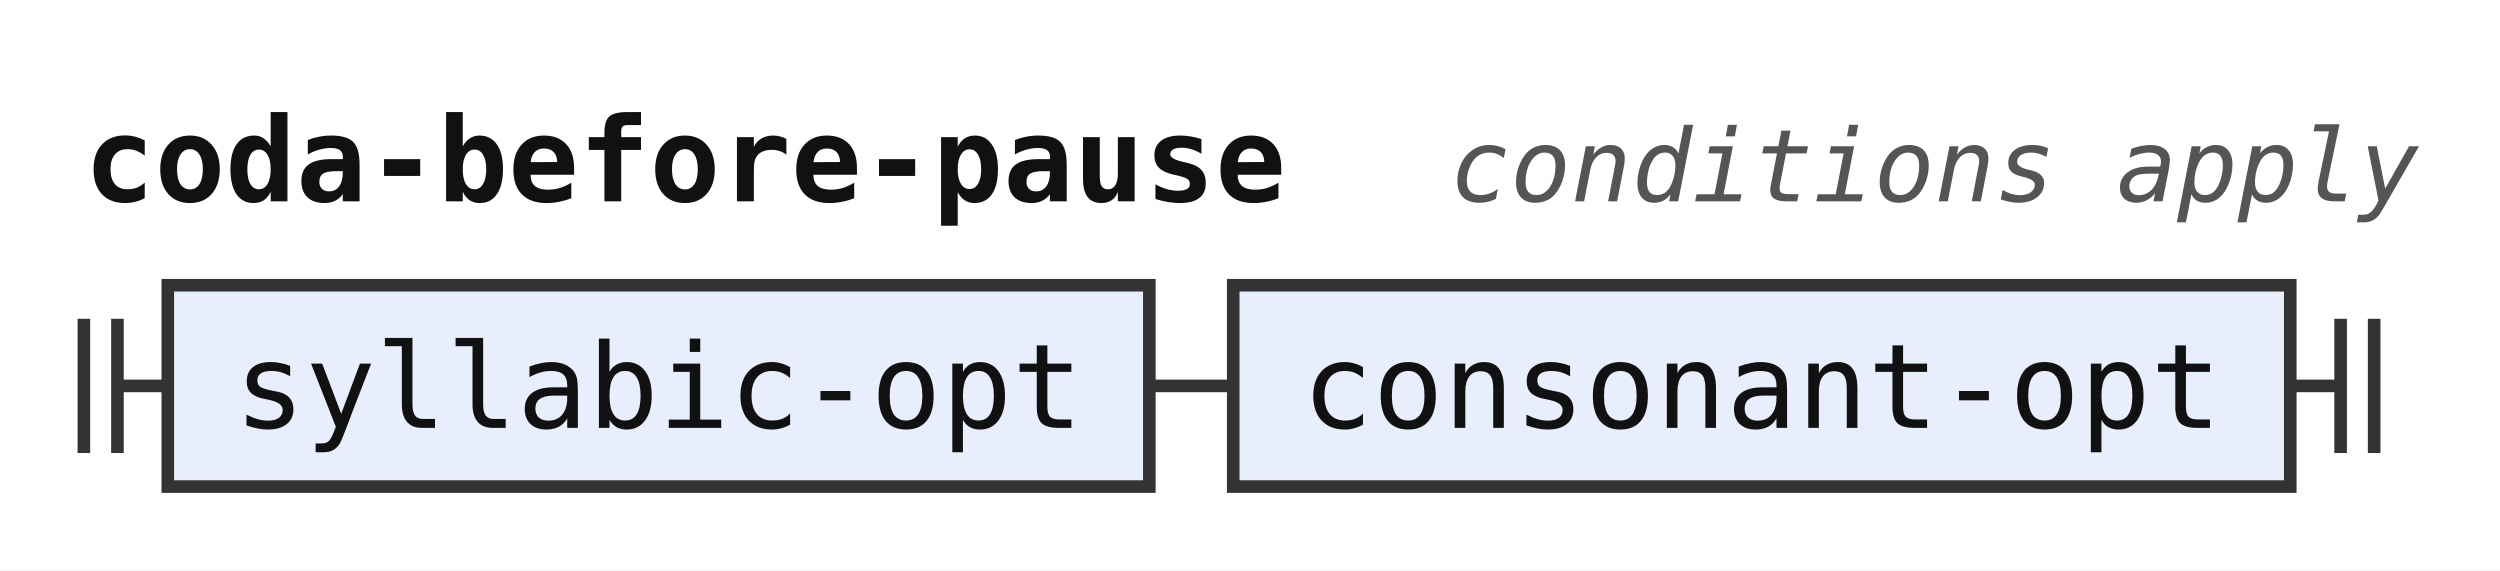
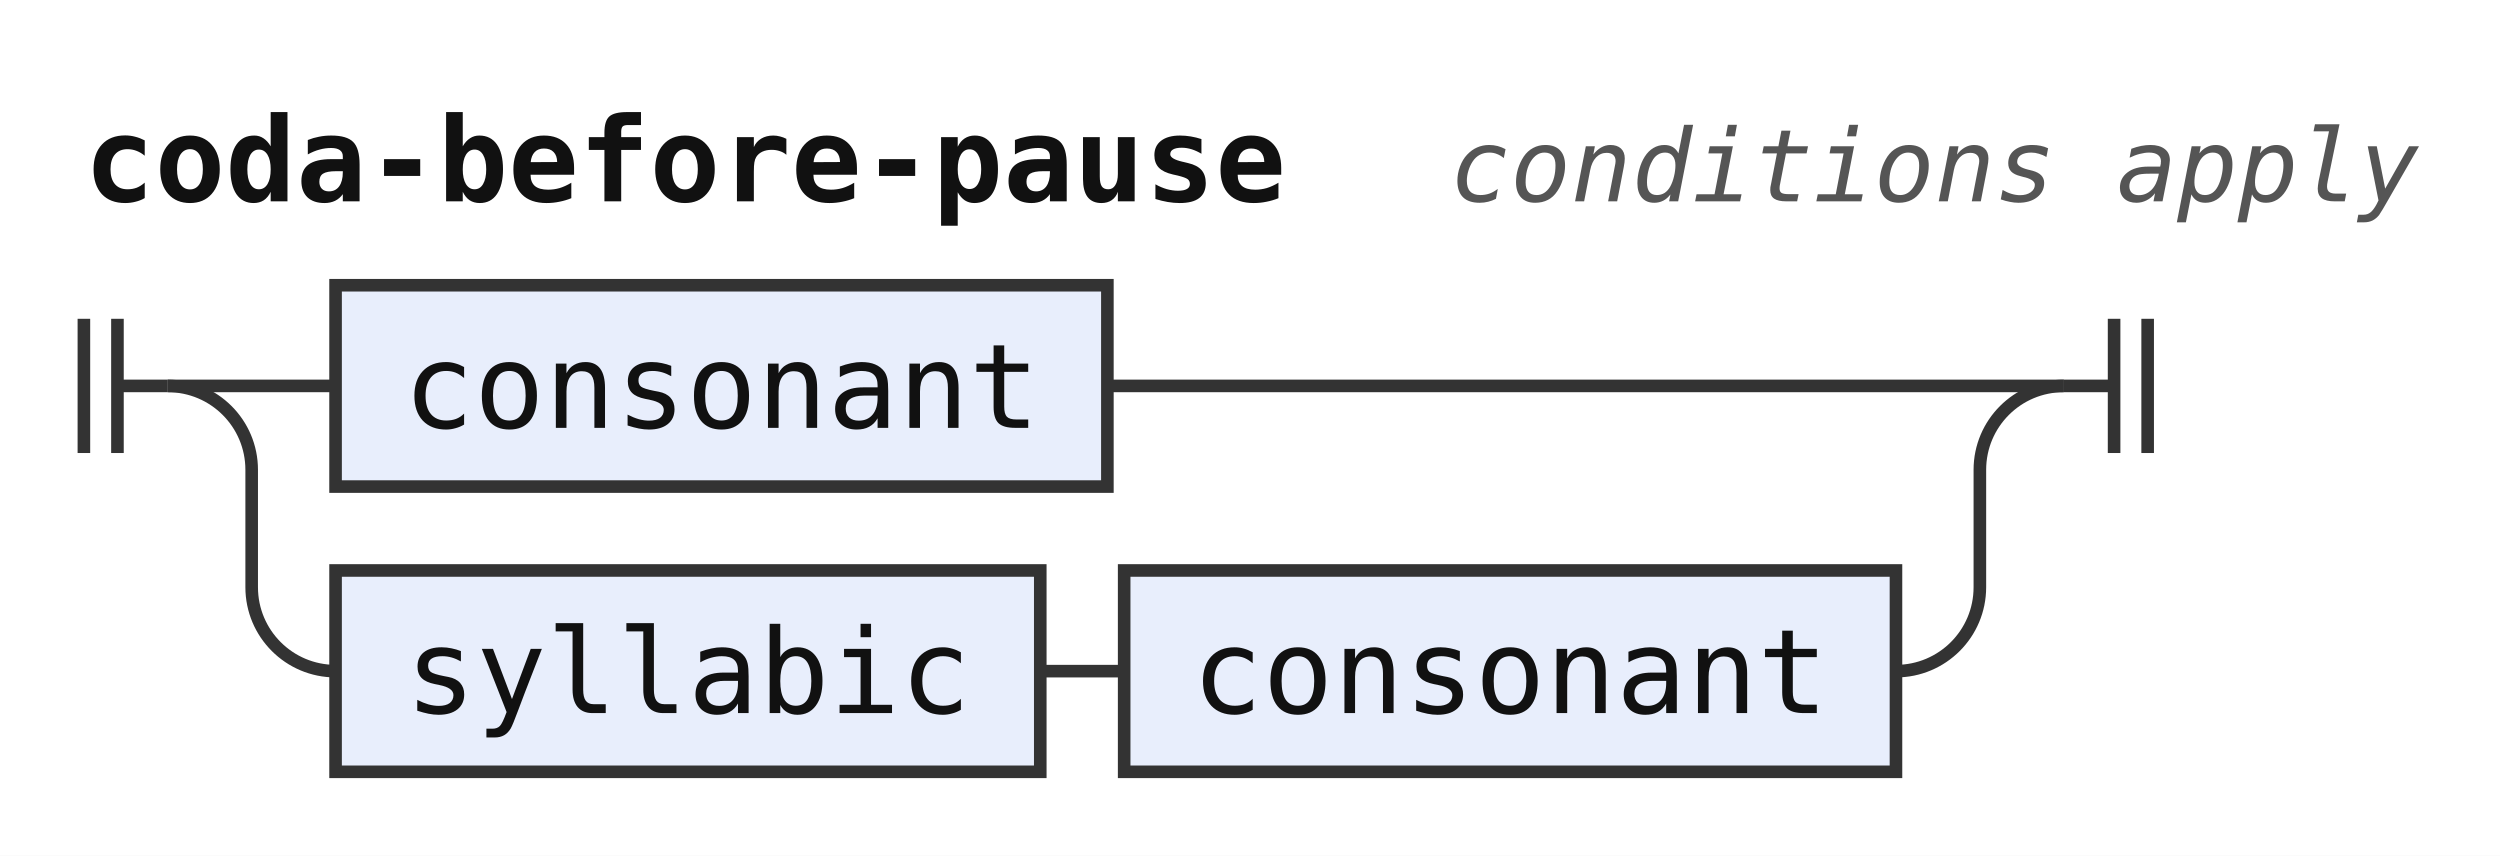
- <svg xmlns="http://www.w3.org/2000/svg" width="298" height="68" viewBox="0 0 298 68" role="img" aria-label="Railroad diagram of the rule coda-before-pause">
+ <svg xmlns="http://www.w3.org/2000/svg" width="298" height="102" viewBox="0 0 298 102" role="img" aria-label="Railroad diagram of the rule coda-before-pause">
  <style>path{fill:none;stroke:#333;stroke-width:1.5}.rule rect{fill:#e8eefc;stroke:#333;stroke-width:1.5}.terminal rect{fill:#fdf6d8;stroke:#333;stroke-width:1.5}text{font-family:ui-monospace,SFMono-Regular,Menlo,Consolas,"DejaVu Sans Mono","Liberation Mono",monospace;font-size:14px;fill:#111;text-anchor:middle}text.label{font-size:12px;font-style:italic;fill:#555;text-anchor:start}text.title{font-weight:bold;text-anchor:start}</style>
  <rect width="100%" height="100%" fill="#fff" />
  <text class="title" x="10" y="24" textLength="142.8" lengthAdjust="spacingAndGlyphs">coda-before-pause</text>
  <text class="label" x="172.8" y="24" textLength="115.2" lengthAdjust="spacingAndGlyphs">conditions apply</text>
  <path d="M10 38v16m4 -16v16M14 46h6" />
+   <path d="M20 46h20" />
  <g class="rule">
-     <rect x="20" y="34" width="117" height="24" rx="0" />
-     <text x="78.5" y="51" textLength="100.8" lengthAdjust="spacingAndGlyphs">syllabic-opt</text>
+     <rect x="40" y="34" width="92" height="24" rx="0" />
+     <text x="86" y="51" textLength="75.6" lengthAdjust="spacingAndGlyphs">consonant</text>
  </g>
-   <path d="M137 46h10" />
+   <path d="M132 46H246" />
+   <path d="M20 46a10 10 0 0 1 10 10V70a10 10 0 0 0 10 10" />
  <g class="rule">
-     <rect x="147" y="34" width="126" height="24" rx="0" />
-     <text x="210" y="51" textLength="109.2" lengthAdjust="spacingAndGlyphs">consonant-opt</text>
+     <rect x="40" y="68" width="84" height="24" rx="0" />
+     <text x="82" y="85" textLength="67.2" lengthAdjust="spacingAndGlyphs">syllabic</text>
  </g>
-   <path d="M273 46h6m0 -8v16m4 -16v16" />
+   <path d="M124 80h10" />
+   <g class="rule">
+     <rect x="134" y="68" width="92" height="24" rx="0" />
+     <text x="180" y="85" textLength="75.6" lengthAdjust="spacingAndGlyphs">consonant</text>
+   </g>
+   <path d="M226 80H226a10 10 0 0 0 10 -10V56a10 10 0 0 1 10 -10" />
+   <path d="M246 46h6m0 -8v16m4 -16v16" />
</svg>
